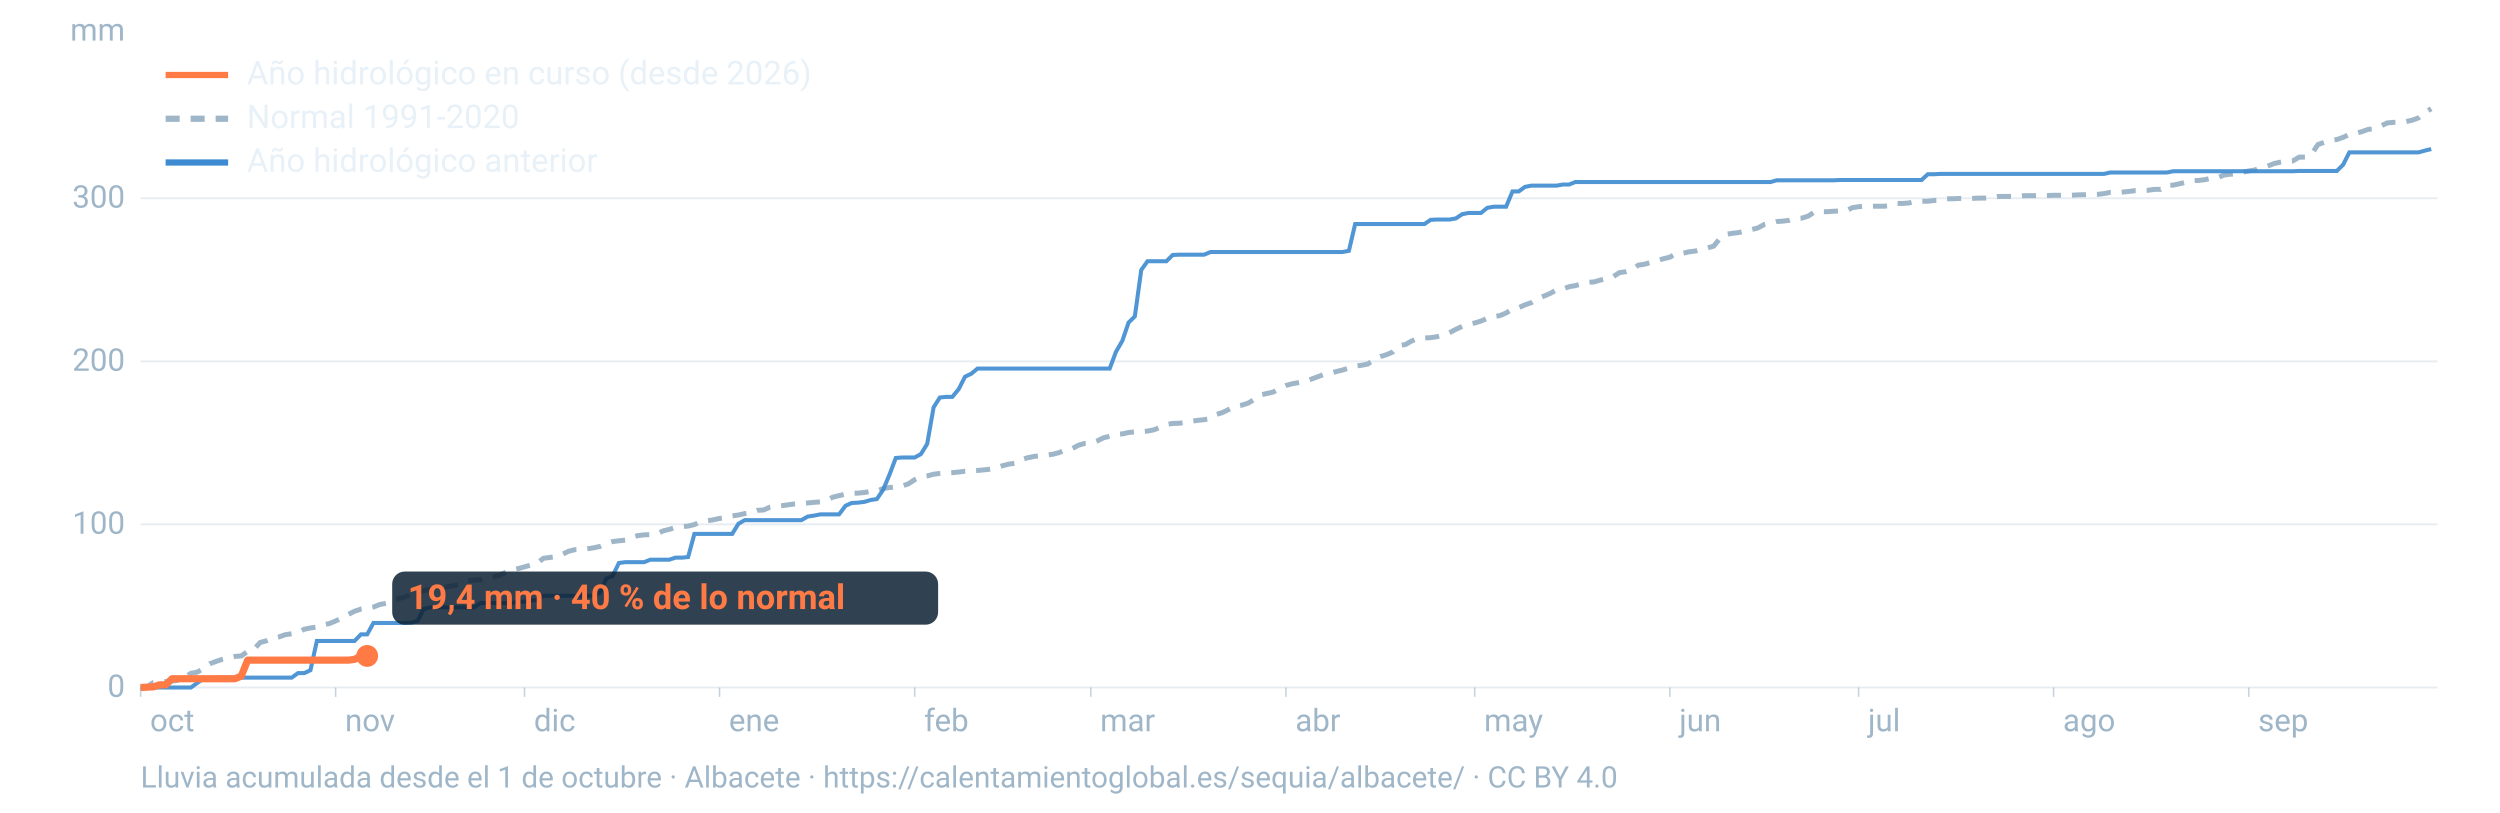
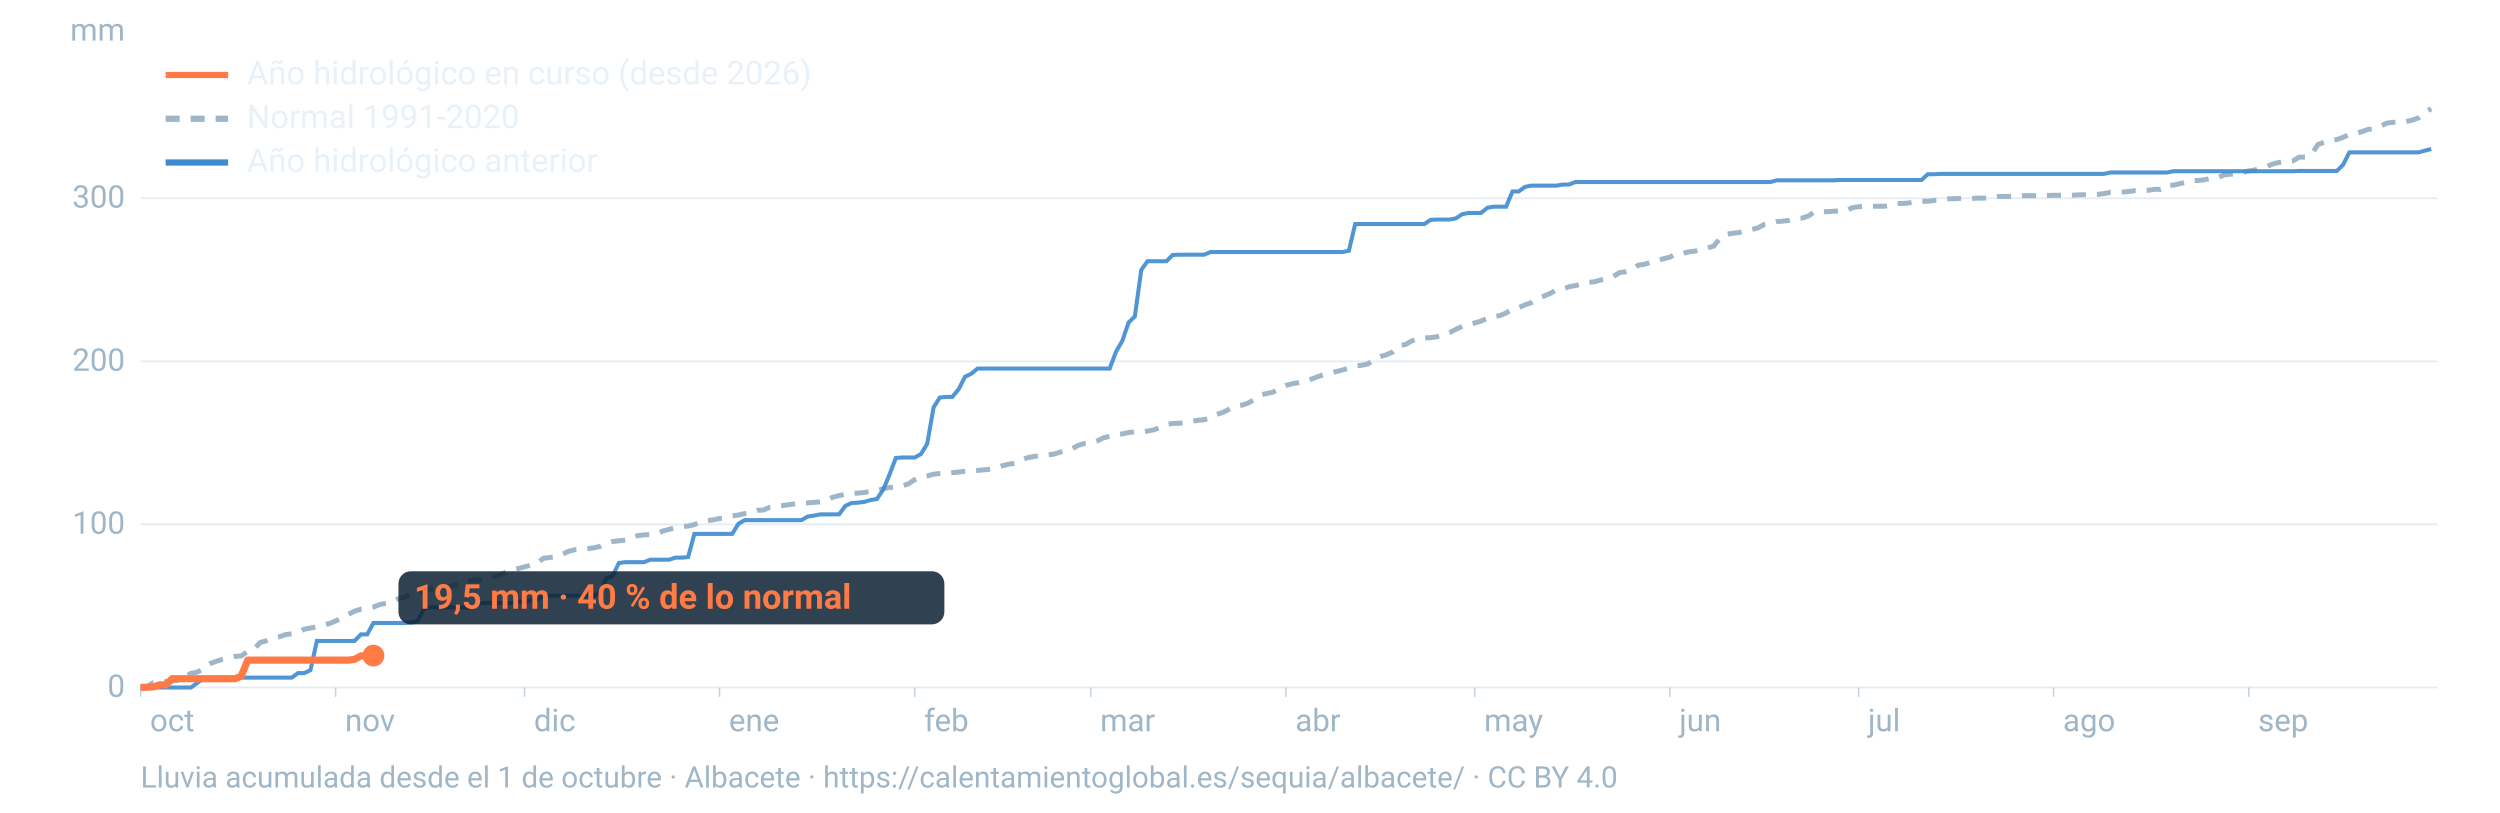
<svg xmlns="http://www.w3.org/2000/svg" viewBox="0 0 1600 520" width="1600" height="520" role="img" aria-labelledby="t d" font-family="-apple-system,BlinkMacSystemFont,'Segoe UI',Roboto,Helvetica,Arial,sans-serif">
  <line x1="90" x2="1560" y1="440.0" y2="440.0" stroke="#9fb6c8" stroke-opacity="0.25" stroke-width="1.2" />
  <text x="80" y="446.0" font-size="20" fill="#9fb6c8" text-anchor="end">0</text>
  <line x1="90" x2="1560" y1="335.6" y2="335.6" stroke="#9fb6c8" stroke-opacity="0.25" stroke-width="1.2" />
  <text x="80" y="341.6" font-size="20" fill="#9fb6c8" text-anchor="end">100</text>
  <line x1="90" x2="1560" y1="231.3" y2="231.3" stroke="#9fb6c8" stroke-opacity="0.25" stroke-width="1.2" />
  <text x="80" y="237.3" font-size="20" fill="#9fb6c8" text-anchor="end">200</text>
  <line x1="90" x2="1560" y1="126.9" y2="126.9" stroke="#9fb6c8" stroke-opacity="0.25" stroke-width="1.2" />
  <text x="80" y="132.9" font-size="20" fill="#9fb6c8" text-anchor="end">300</text>
  <text x="80" y="26" font-size="20" fill="#9fb6c8" text-anchor="end">mm</text>
  <text x="96.0" y="468" font-size="20" fill="#9fb6c8">oct</text>
  <line x1="90.0" x2="90.0" y1="440" y2="446" stroke="#9fb6c8" stroke-opacity="0.6" />
  <text x="220.8" y="468" font-size="20" fill="#9fb6c8">nov</text>
  <line x1="214.8" x2="214.8" y1="440" y2="446" stroke="#9fb6c8" stroke-opacity="0.6" />
  <text x="341.7" y="468" font-size="20" fill="#9fb6c8">dic</text>
  <line x1="335.7" x2="335.7" y1="440" y2="446" stroke="#9fb6c8" stroke-opacity="0.6" />
  <text x="466.5" y="468" font-size="20" fill="#9fb6c8">ene</text>
  <line x1="460.5" x2="460.5" y1="440" y2="446" stroke="#9fb6c8" stroke-opacity="0.6" />
  <text x="591.4" y="468" font-size="20" fill="#9fb6c8">feb</text>
  <line x1="585.4" x2="585.4" y1="440" y2="446" stroke="#9fb6c8" stroke-opacity="0.6" />
  <text x="704.1" y="468" font-size="20" fill="#9fb6c8">mar</text>
  <line x1="698.1" x2="698.1" y1="440" y2="446" stroke="#9fb6c8" stroke-opacity="0.6" />
  <text x="829.0" y="468" font-size="20" fill="#9fb6c8">abr</text>
  <line x1="823.0" x2="823.0" y1="440" y2="446" stroke="#9fb6c8" stroke-opacity="0.6" />
  <text x="949.8" y="468" font-size="20" fill="#9fb6c8">may</text>
  <line x1="943.8" x2="943.8" y1="440" y2="446" stroke="#9fb6c8" stroke-opacity="0.6" />
  <text x="1074.7" y="468" font-size="20" fill="#9fb6c8">jun</text>
  <line x1="1068.7" x2="1068.7" y1="440" y2="446" stroke="#9fb6c8" stroke-opacity="0.6" />
  <text x="1195.5" y="468" font-size="20" fill="#9fb6c8">jul</text>
  <line x1="1189.5" x2="1189.5" y1="440" y2="446" stroke="#9fb6c8" stroke-opacity="0.6" />
  <text x="1320.3" y="468" font-size="20" fill="#9fb6c8">ago</text>
  <line x1="1314.3" x2="1314.3" y1="440" y2="446" stroke="#9fb6c8" stroke-opacity="0.6" />
  <text x="1445.2" y="468" font-size="20" fill="#9fb6c8">sep</text>
  <line x1="1439.2" x2="1439.2" y1="440" y2="446" stroke="#9fb6c8" stroke-opacity="0.6" />
  <path d="M90.0,439.8L94.0,439.6L98.1,436.9L102.1,436.6L106.1,436.2L110.1,435.9L114.2,435.4L118.2,433.5L122.2,430.9L126.2,430.2L130.3,427.8L134.3,424.8L138.3,423.3L142.4,421.9L146.4,421.0L150.4,420.1L154.4,419.8L158.5,416.9L162.5,415.5L166.5,411.2L170.5,410.1L174.6,408.4L178.6,407.6L182.6,406.2L186.7,405.6L190.7,404.9L194.7,402.7L198.7,401.9L202.8,401.3L206.8,399.8L210.8,399.1L214.8,397.4L218.9,395.5L222.9,393.2L226.9,391.2L231.0,389.8L235.0,389.3L239.0,388.5L243.0,386.9L247.1,386.1L251.1,385.1L255.1,383.1L259.2,382.1L263.2,380.2L267.2,379.2L271.2,378.0L275.3,377.2L279.3,376.4L283.3,375.9L287.3,375.4L291.4,374.6L295.4,373.5L299.4,371.6L303.5,371.3L307.5,371.0L311.5,369.5L315.5,369.2L319.6,368.2L323.6,366.2L327.6,364.7L331.6,363.9L335.7,362.8L339.7,361.6L343.7,360.5L347.8,357.3L351.8,356.8L355.8,356.2L359.8,354.8L363.9,352.8L367.9,351.8L371.9,351.7L375.9,351.2L380.0,350.6L384.0,349.7L388.0,347.9L392.1,346.6L396.1,346.1L400.1,345.7L404.1,343.9L408.2,342.8L412.2,342.3L416.2,342.2L420.2,341.8L424.3,339.8L428.3,338.8L432.3,337.6L436.4,337.0L440.4,336.7L444.4,335.7L448.4,334.0L452.5,333.3L456.5,332.7L460.5,331.8L464.5,331.4L468.6,330.2L472.6,329.6L476.6,328.7L480.7,328.1L484.7,326.6L488.7,326.4L492.7,324.6L496.8,323.9L500.8,323.6L504.8,323.0L508.8,322.5L512.9,322.2L516.9,321.9L520.9,321.5L525.0,321.2L529.0,320.2L533.0,318.2L537.0,317.2L541.1,316.3L545.1,315.7L549.1,315.6L553.2,315.2L557.2,314.5L561.2,314.2L565.2,312.7L569.3,312.0L573.3,311.7L577.3,311.0L581.3,309.7L585.4,307.0L589.4,305.2L593.4,304.6L597.5,303.5L601.5,303.0L605.5,302.7L609.5,302.5L613.6,302.1L617.6,301.6L621.6,301.4L625.6,301.1L629.7,300.7L633.7,300.3L637.7,299.4L641.8,298.0L645.8,297.0L649.8,296.5L653.8,294.1L657.9,292.9L661.9,292.1L665.9,291.7L669.9,291.2L674.0,290.7L678.0,289.6L682.0,287.8L686.1,287.2L690.1,285.0L694.1,283.8L698.1,283.6L702.2,282.2L706.2,280.2L710.2,279.2L714.2,277.9L718.3,277.7L722.3,276.8L726.3,276.4L730.4,276.2L734.4,275.9L738.4,275.1L742.4,273.6L746.5,271.7L750.5,271.0L754.5,270.9L758.5,270.4L762.6,269.6L766.6,269.0L770.6,268.6L774.7,267.8L778.7,265.2L782.7,263.9L786.7,261.9L790.8,259.9L794.8,259.3L798.8,258.0L802.8,255.6L806.9,252.7L810.9,251.8L814.9,250.9L819.0,248.5L823.0,246.7L827.0,245.6L831.0,244.9L835.1,244.1L839.1,242.7L843.1,241.2L847.2,239.7L851.2,238.9L855.2,237.8L859.2,236.8L863.3,235.6L867.3,234.3L871.3,233.8L875.3,233.0L879.4,230.3L883.4,228.2L887.4,227.0L891.5,225.2L895.5,221.1L899.5,220.5L903.5,218.2L907.6,216.6L911.6,216.3L915.6,216.1L919.6,215.5L923.7,214.5L927.7,212.9L931.7,210.8L935.8,208.9L939.8,207.7L943.8,206.7L947.8,205.5L951.9,203.7L955.9,202.6L959.9,202.0L963.9,200.3L968.0,197.7L972.0,196.9L976.0,195.1L980.1,193.7L984.1,191.1L988.1,189.5L992.1,187.8L996.2,185.5L1000.2,185.0L1004.2,183.5L1008.2,182.8L1012.3,181.7L1016.3,180.7L1020.3,180.4L1024.4,179.2L1028.4,178.4L1032.4,177.1L1036.4,174.5L1040.5,173.9L1044.5,172.7L1048.5,169.7L1052.5,169.1L1056.6,167.9L1060.6,166.8L1064.6,165.6L1068.7,164.6L1072.7,162.3L1076.7,162.2L1080.7,161.2L1084.8,160.7L1088.8,159.7L1092.8,158.7L1096.8,157.5L1100.9,152.4L1104.9,149.9L1108.9,149.3L1113.0,148.8L1117.0,147.8L1121.0,146.9L1125.0,145.9L1129.1,143.7L1133.1,143.0L1137.1,141.8L1141.2,141.5L1145.2,141.0L1149.2,139.8L1153.2,139.6L1157.3,138.3L1161.3,135.6L1165.3,135.5L1169.3,135.5L1173.4,135.2L1177.4,135.0L1181.4,135.0L1185.5,132.9L1189.5,132.3L1193.5,132.0L1197.5,132.0L1201.6,132.0L1205.6,132.0L1209.6,131.6L1213.6,130.2L1217.7,130.2L1221.7,129.9L1225.7,128.8L1229.8,128.8L1233.8,128.8L1237.8,128.3L1241.8,128.1L1245.9,127.2L1249.9,127.2L1253.9,127.0L1257.9,127.0L1262.0,127.0L1266.0,126.8L1270.0,126.8L1274.1,126.7L1278.1,125.8L1282.1,125.7L1286.1,125.7L1290.2,125.7L1294.2,125.3L1298.2,125.2L1302.2,125.2L1306.3,125.1L1310.3,125.1L1314.3,125.0L1318.4,125.0L1322.4,125.0L1326.4,124.9L1330.4,124.7L1334.5,124.6L1338.5,124.5L1342.5,124.4L1346.5,123.9L1350.6,123.1L1354.6,123.1L1358.6,122.9L1362.7,122.5L1366.7,122.0L1370.7,122.0L1374.7,121.8L1378.8,121.2L1382.8,121.2L1386.8,118.5L1390.8,118.5L1394.9,117.6L1398.9,116.6L1402.9,115.5L1407.0,115.5L1411.0,115.0L1415.0,114.1L1419.0,113.9L1423.1,112.1L1427.1,111.5L1431.1,111.4L1435.2,110.3L1439.2,109.4L1443.2,108.8L1447.2,107.0L1451.3,106.3L1455.3,104.7L1459.3,103.8L1463.3,103.1L1467.4,103.0L1471.4,100.6L1475.4,100.5L1479.5,98.5L1483.5,92.5L1487.5,91.1L1491.5,89.8L1495.6,89.3L1499.6,87.9L1503.6,86.0L1507.6,85.4L1511.7,84.2L1515.7,82.8L1519.7,82.4L1523.8,80.6L1527.8,78.7L1531.8,78.3L1535.8,78.2L1539.9,77.8L1543.9,76.9L1547.9,75.4L1551.9,71.9L1556.0,69.6" fill="none" stroke="#9fb6c8" stroke-width="3.2" stroke-dasharray="9 7" />
  <path d="M90.0,440.0L94.0,440.0L98.1,440.0L102.1,440.0L106.1,440.0L110.1,440.0L114.2,440.0L118.2,440.0L122.2,440.0L126.2,437.1L130.3,434.2L134.3,434.2L138.3,433.7L142.4,433.7L146.4,433.7L150.4,433.7L154.4,433.7L158.5,433.7L162.5,433.7L166.5,433.7L170.5,433.7L174.6,433.7L178.6,433.7L182.6,433.7L186.7,433.7L190.7,430.8L194.7,430.8L198.7,428.9L202.8,410.2L206.8,410.2L210.8,410.2L214.8,410.2L218.9,410.2L222.9,410.2L226.9,410.2L231.0,406.0L235.0,406.0L239.0,398.7L243.0,398.7L247.1,398.7L251.1,398.7L255.1,398.7L259.2,398.7L263.2,398.5L267.2,397.4L271.2,389.7L275.3,388.7L279.3,388.7L283.3,388.7L287.3,388.7L291.4,388.7L295.4,388.7L299.4,388.7L303.5,388.7L307.5,385.9L311.5,385.9L315.5,385.9L319.6,385.9L323.6,385.9L327.6,385.9L331.6,385.1L335.7,385.1L339.7,384.3L343.7,384.1L347.8,381.3L351.8,381.3L355.8,381.3L359.8,381.3L363.9,381.3L367.9,381.3L371.9,381.3L375.9,381.3L380.0,381.3L384.0,379.3L388.0,370.3L392.1,368.6L396.1,360.3L400.1,359.8L404.1,359.8L408.2,359.8L412.2,359.8L416.2,358.2L420.2,358.2L424.3,358.2L428.3,358.2L432.3,356.9L436.4,356.9L440.4,356.5L444.4,341.7L448.4,341.7L452.5,341.7L456.5,341.7L460.5,341.7L464.5,341.7L468.6,341.7L472.6,335.2L476.6,332.9L480.7,332.9L484.7,332.9L488.7,332.9L492.7,332.9L496.8,332.9L500.8,332.9L504.8,332.9L508.8,332.9L512.9,332.9L516.9,330.6L520.9,330.0L525.0,329.2L529.0,329.2L533.0,329.2L537.0,329.2L541.1,323.7L545.1,321.9L549.1,321.7L553.2,321.2L557.2,320.0L561.2,319.4L565.2,313.5L569.3,303.7L573.3,293.1L577.3,292.8L581.3,292.8L585.4,292.8L589.4,290.6L593.4,284.1L597.5,260.7L601.5,254.4L605.5,254.0L609.5,254.0L613.6,249.0L617.6,241.1L621.6,239.2L625.6,235.9L629.7,235.9L633.7,235.9L637.7,235.9L641.8,235.9L645.8,235.9L649.8,235.9L653.8,235.9L657.9,235.9L661.9,235.9L665.9,235.9L669.9,235.9L674.0,235.9L678.0,235.9L682.0,235.9L686.1,235.9L690.1,235.9L694.1,235.9L698.1,235.9L702.2,235.9L706.2,235.9L710.2,235.9L714.2,225.2L718.3,218.1L722.3,206.4L726.3,202.5L730.4,172.8L734.4,167.2L738.4,167.2L742.4,167.2L746.5,167.2L750.5,163.2L754.5,163.0L758.5,163.0L762.6,163.0L766.6,163.0L770.6,163.0L774.7,161.3L778.7,161.3L782.7,161.3L786.7,161.3L790.8,161.3L794.8,161.3L798.8,161.3L802.8,161.3L806.9,161.3L810.9,161.3L814.9,161.3L819.0,161.3L823.0,161.3L827.0,161.3L831.0,161.3L835.1,161.3L839.1,161.3L843.1,161.3L847.2,161.3L851.2,161.3L855.2,161.3L859.2,161.3L863.3,160.5L867.3,143.4L871.3,143.4L875.3,143.4L879.4,143.4L883.4,143.4L887.4,143.4L891.5,143.4L895.5,143.4L899.5,143.4L903.5,143.4L907.6,143.4L911.6,143.4L915.6,140.7L919.6,140.5L923.7,140.5L927.7,140.5L931.7,139.8L935.8,137.1L939.8,136.3L943.8,136.3L947.8,136.3L951.9,133.0L955.9,132.3L959.9,132.3L963.9,132.3L968.0,122.5L972.0,122.5L976.0,119.6L980.1,118.8L984.1,118.8L988.1,118.8L992.1,118.8L996.2,118.8L1000.2,118.1L1004.2,118.1L1008.2,116.5L1012.3,116.5L1016.3,116.5L1020.3,116.5L1024.4,116.5L1028.4,116.5L1032.4,116.5L1036.4,116.5L1040.5,116.5L1044.5,116.5L1048.5,116.5L1052.5,116.5L1056.6,116.5L1060.6,116.5L1064.6,116.5L1068.7,116.5L1072.7,116.5L1076.7,116.5L1080.7,116.5L1084.8,116.5L1088.8,116.5L1092.8,116.5L1096.8,116.5L1100.9,116.5L1104.9,116.5L1108.9,116.5L1113.0,116.5L1117.0,116.5L1121.0,116.5L1125.0,116.5L1129.1,116.5L1133.1,116.5L1137.1,115.4L1141.2,115.4L1145.2,115.4L1149.2,115.4L1153.2,115.4L1157.3,115.4L1161.3,115.4L1165.3,115.4L1169.3,115.4L1173.4,115.4L1177.4,115.2L1181.4,115.2L1185.5,115.2L1189.5,115.2L1193.5,115.2L1197.5,115.2L1201.6,115.2L1205.6,115.2L1209.6,115.2L1213.6,115.2L1217.7,115.2L1221.7,115.2L1225.7,115.2L1229.8,115.2L1233.8,111.5L1237.8,111.5L1241.8,111.3L1245.9,111.3L1249.9,111.3L1253.9,111.3L1257.9,111.3L1262.0,111.3L1266.0,111.3L1270.0,111.3L1274.1,111.3L1278.1,111.3L1282.1,111.3L1286.1,111.3L1290.2,111.3L1294.2,111.3L1298.2,111.3L1302.2,111.3L1306.3,111.3L1310.3,111.3L1314.3,111.3L1318.4,111.3L1322.4,111.3L1326.4,111.3L1330.4,111.3L1334.5,111.3L1338.5,111.3L1342.5,111.3L1346.5,111.3L1350.6,110.4L1354.6,110.4L1358.6,110.4L1362.7,110.4L1366.7,110.4L1370.7,110.4L1374.7,110.4L1378.8,110.4L1382.8,110.4L1386.8,110.4L1390.8,109.6L1394.9,109.6L1398.9,109.6L1402.9,109.6L1407.0,109.6L1411.0,109.6L1415.0,109.6L1419.0,109.6L1423.1,109.6L1427.1,109.6L1431.1,109.6L1435.2,109.6L1439.2,109.6L1443.2,109.6L1447.2,109.6L1451.3,109.6L1455.3,109.6L1459.3,109.6L1463.3,109.6L1467.4,109.6L1471.4,109.4L1475.4,109.4L1479.5,109.4L1483.5,109.4L1487.5,109.4L1491.5,109.4L1495.6,109.4L1499.6,105.4L1503.6,97.5L1507.6,97.5L1511.7,97.5L1515.7,97.5L1519.7,97.5L1523.8,97.5L1527.8,97.5L1531.8,97.5L1535.8,97.5L1539.9,97.5L1543.9,97.5L1547.9,97.5L1551.9,96.4L1556.0,95.4" fill="none" stroke="#3d8bd1" stroke-width="2.6" stroke-opacity="0.9" />
-   <path d="M90.0,440.0L94.0,439.8L98.1,439.6L102.1,438.3L106.1,438.3L110.1,434.4L114.2,434.4L118.2,434.4L122.2,434.4L126.2,434.4L130.3,434.4L134.3,434.4L138.3,434.4L142.4,434.4L146.4,434.4L150.4,434.4L154.4,432.7L158.5,422.5L162.5,422.5L166.5,422.5L170.5,422.5L174.6,422.5L178.6,422.5L182.6,422.5L186.7,422.5L190.7,422.5L194.7,422.5L198.7,422.5L202.8,422.5L206.8,422.5L210.8,422.5L214.8,422.5L218.9,422.5L222.9,422.5L226.9,422.0L231.0,419.8L235.0,419.8" fill="none" stroke="#ff7a45" stroke-width="4.6" stroke-linejoin="round" />
-   <circle cx="235.0" cy="419.8" r="7" fill="#ff7a45" />
-   <rect x="251.0" y="365.8" width="349.4" height="34" rx="8" fill="#0c2133" fill-opacity="0.85" />
-   <text x="261.0" y="389.8" font-size="22" font-weight="700" fill="#ff7a45">19,4 mm · 40 % de lo normal</text>
+   <path d="M90.0,440.0L94.0,439.8L98.1,439.6L102.1,438.3L106.1,438.3L110.1,434.4L114.2,434.4L118.2,434.4L122.2,434.4L126.2,434.4L130.3,434.4L134.3,434.4L138.3,434.4L142.4,434.4L146.4,434.4L150.4,434.4L154.4,432.7L158.5,422.5L162.5,422.5L166.5,422.5L170.5,422.5L174.6,422.5L178.6,422.5L182.6,422.5L186.7,422.5L190.7,422.5L194.7,422.5L198.7,422.5L202.8,422.5L206.8,422.5L210.8,422.5L214.8,422.5L218.9,422.5L222.9,422.5L226.9,422.0L231.0,419.8L235.0,419.8L239.0,419.6" fill="none" stroke="#ff7a45" stroke-width="4.6" stroke-linejoin="round" />
+   <circle cx="239.0" cy="419.6" r="7" fill="#ff7a45" />
+   <rect x="255.0" y="365.6" width="349.4" height="34" rx="8" fill="#0c2133" fill-opacity="0.85" />
+   <text x="265.0" y="389.6" font-size="22" font-weight="700" fill="#ff7a45">19,5 mm · 40 % de lo normal</text>
  <line x1="106" x2="146" y1="48" y2="48" stroke="#ff7a45" stroke-width="4" />
  <text x="158" y="54" font-size="21" fill="#e8f1f8">Año hidrológico en curso (desde 2026)</text>
  <line x1="106" x2="146" y1="76" y2="76" stroke="#9fb6c8" stroke-width="4" stroke-dasharray="9 7" />
  <text x="158" y="82" font-size="21" fill="#e8f1f8">Normal 1991-2020</text>
  <line x1="106" x2="146" y1="104" y2="104" stroke="#3d8bd1" stroke-width="4" />
  <text x="158" y="110" font-size="21" fill="#e8f1f8">Año hidrológico anterior</text>
  <text x="90" y="504" font-size="19" fill="#9fb6c8">Lluvia acumulada desde el 1 de octubre · Albacete · https://calentamientoglobal.es/sequia/albacete/ · CC BY 4.0</text>
</svg>
